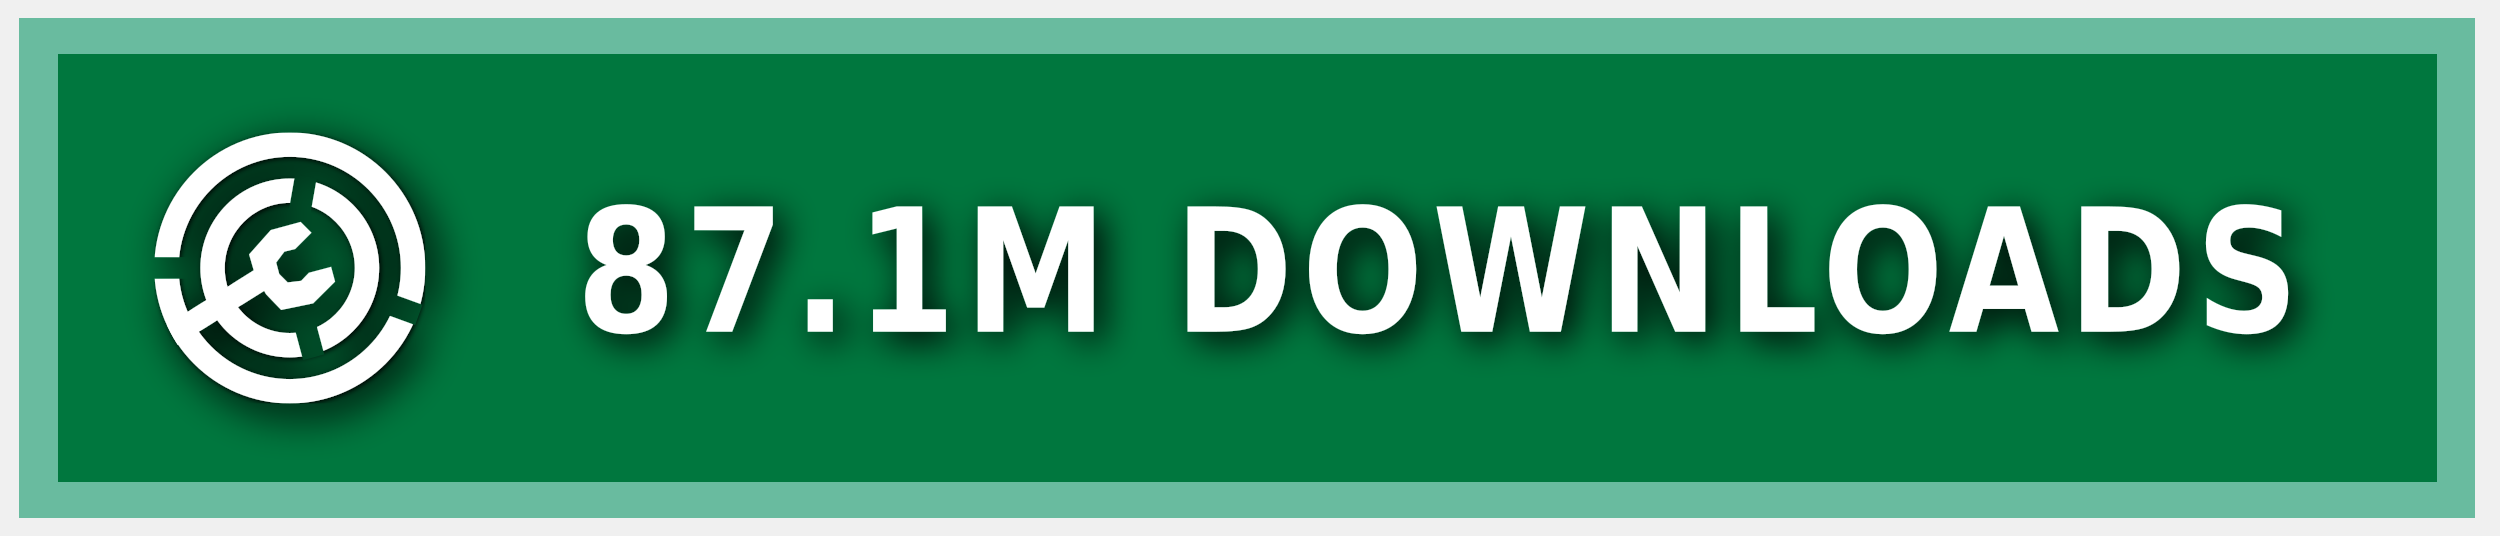
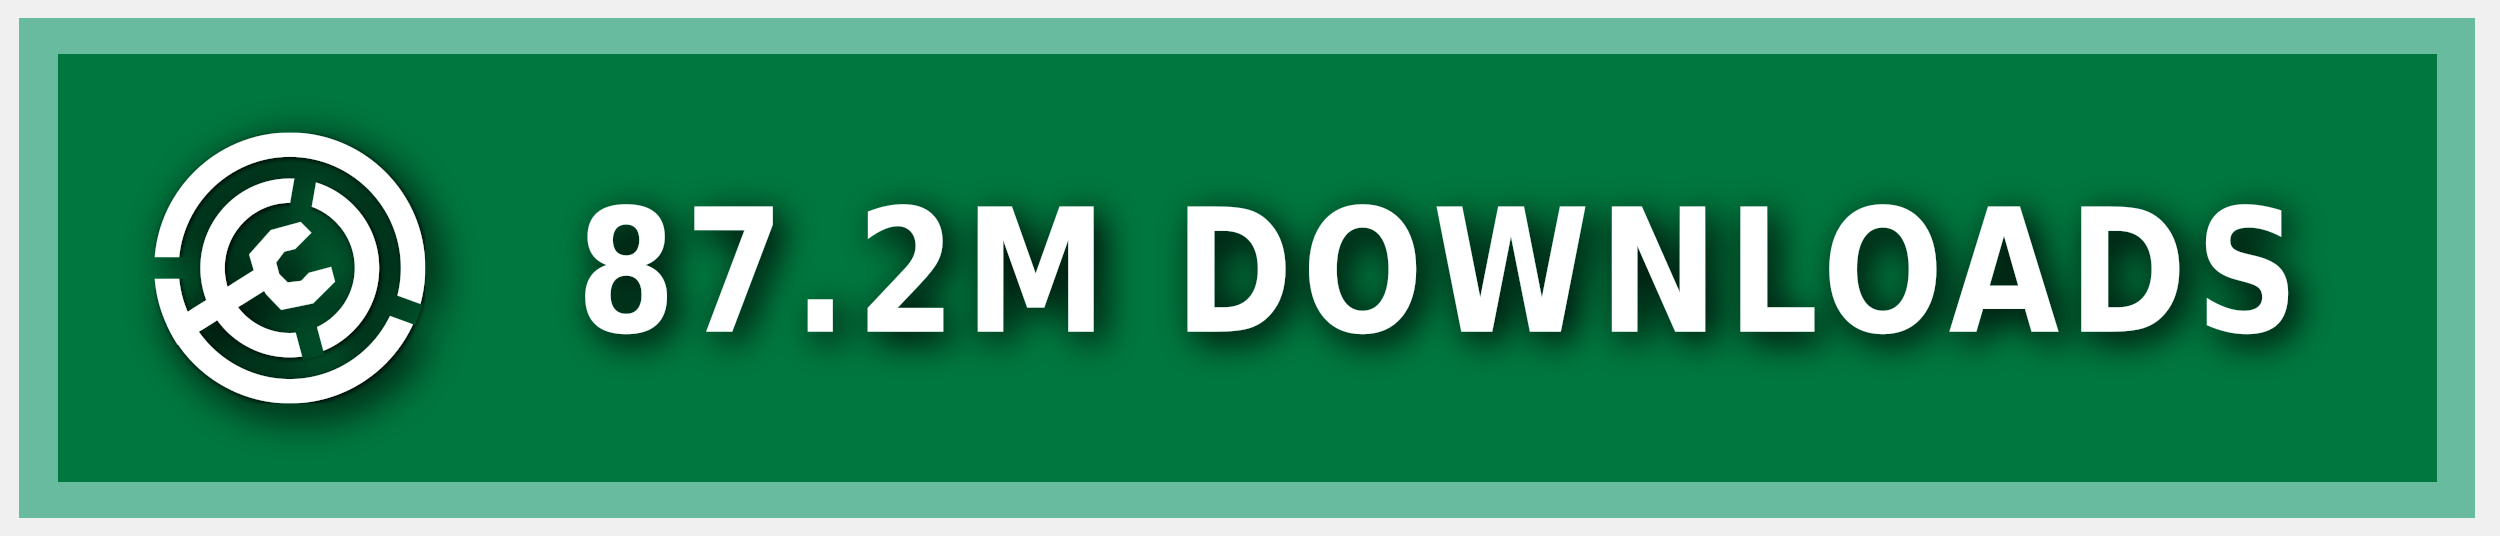
<svg xmlns="http://www.w3.org/2000/svg" xmlns:ns1="https://boxy-svg.com" width="140" height="30" role="img" aria-label="MODRINTH">
  <style> g:not(.noshadow) { filter: drop-shadow(0.5px 0.5px 1.0px black); } </style>
  <defs>
    <ns1:guide x="121.656" y="10.118" angle="90" />
    <ns1:guide x="127.198" y="17.628" angle="90" />
    <ns1:guide x="8.199" y="-3.08" angle="0" />
    <ns1:guide x="20.449" y="-4.101" angle="0" />
    <ns1:guide x="121.656" y="10.118" angle="90" />
    <ns1:guide x="127.198" y="17.628" angle="90" />
    <ns1:guide x="8.199" y="-3.08" angle="0" />
    <ns1:guide x="20.449" y="-4.101" angle="0" />
  </defs>
  <g class="noshadow" shape-rendering="crispEdges" style="" transform="matrix(1.074564, 0, 0, 1, 0, 0)">
    <rect x="1" y="1" width="128" height="28" style="fill: #00954E;" />
    <rect x="1" y="1" width="128" height="28" style="fill: rgba(0, 0, 0, 0.2);" />
    <rect x="2" y="2" width="126" height="26" style="fill: none; stroke-width:2px; stroke: rgba(211, 255, 255, 0.5);" />
  </g>
  <g fill-rule="evenodd" stroke-linejoin="round" stroke-miterlimit="1.5" clip-rule="evenodd" transform="matrix(1.2, 0, 0, 1.2, -1.2, -1.5)">
    <path fill="none" d="M 8.199 7.432 L 20.846 7.432 L 20.846 20.079 L 8.199 20.079 L 8.199 7.432 Z" style="" />
    <g clip-path="url(#a)" transform="matrix(0.126469, 0, 0, 0.126469, 8.198999, 7.431019)" style="">
      <path fill="#ffffff" d="M50 17c18.207 0 32.988 14.787 32.988 33S68.207 83 50 83 17.012 68.213 17.012 50 31.793 17 50 17Zm0 9c13.24 0 23.988 10.755 23.988 24S63.24 74 50 74 26.012 63.245 26.012 50 36.76 26 50 26Z" />
    </g>
    <g clip-path="url(#b)" transform="matrix(0.126469, 0, 0, 0.126469, 8.198999, 7.431019)" style="">
      <path fill="#ffffff" d="M50 0c27.596 0 50 22.404 50 50s-22.404 50-50 50S0 77.596 0 50 22.404 0 50 0Zm0 9c22.629 0 41 18.371 41 41S72.629 91 50 91 9 72.629 9 50 27.371 9 50 9Z" />
    </g>
    <g class="noshadow" clip-path="url(#c)" transform="matrix(0.112383, 0, 0, 0.122032, 8.268063, 7.737635)" style="">
      <path fill="none" stroke="#ffffff" stroke-width="9" d="M 50 50 L 5.171 75.882" />
    </g>
    <path fill="#ffffff" d="M 12.909 14.103 L 12.625 13.123 L 13.637 11.985 L 15.028 11.605 L 15.534 12.111 L 14.775 12.87 L 14.269 12.996 L 13.89 13.502 L 14.032 14.038 L 14.425 14.429 L 15.053 14.354 L 15.415 13.979 L 16.452 13.701 L 16.637 14.392 L 15.613 15.407 L 14.121 15.714 L 13.415 14.979 L 12.909 14.103 Z" style="" />
    <clipPath id="clip-1">
      <path d="M50 0c27.596 0 50 22.404 50 50s-22.404 50-50 50S0 77.596 0 50 22.404 0 50 0Zm0 39.549c5.768 0 10.451 4.683 10.451 10.451 0 5.768-4.683 10.451-10.451 10.451-5.768 0-10.451-4.683-10.451-10.451 0-5.768 4.683-10.451 10.451-10.451Z" />
    </clipPath>
    <g class="noshadow" clip-path="url(#clip-1)" transform="matrix(0.064459, 0.010209, -0.018807, 0.118741, -9.215255, -61.72825)" style="transform-origin: 27.985px 74.177px;">
      <path fill="none" stroke="#ffffff" stroke-width="9" d="M 49.29 67.75 L 6.679 80.603" style="" />
    </g>
  </g>
  <g>
    <clipPath id="a">
      <path fill-rule="evenodd" stroke-linejoin="round" stroke-miterlimit="1.5" clip-rule="evenodd" d="M100 0H0v100h100V0ZM46.002 49.295l.076 1.757 8.83 32.963 7.843-2.102-8.596-32.094 5.804-32.932-7.997-1.41-5.96 33.818Z" />
    </clipPath>
    <clipPath id="b">
      <path d="M0 0v46h50l1.368.241L99 63.578l-2.736 7.517L49.295 54H0v46h100V0H0Z" />
    </clipPath>
    <clipPath id="c">
      <path d="M50 0c27.596 0 50 22.404 50 50s-22.404 50-50 50S0 77.596 0 50 22.404 0 50 0Zm0 39.549c5.768 0 10.451 4.683 10.451 10.451 0 5.768-4.683 10.451-10.451 10.451-5.768 0-10.451-4.683-10.451-10.451 0-5.768 4.683-10.451 10.451-10.451Z" />
    </clipPath>
  </g>
  <g fill="#fff" text-anchor="middle" font-family="Verdana,Geneva,DejaVu Sans,sans-serif" text-rendering="geometricPrecision" font-size="100" transform="matrix(1, 0, 0, 1, 13, 0)">
-     <text style="font-size: 80px; font-weight: 700; white-space: pre;" transform="matrix(0.1, 0, 0, 0.120296, 0, -3.678133)" x="675" y="185" letter-spacing="5">87.1M DOWNLOADS</text>
+     <text style="font-size: 80px; font-weight: 700; white-space: pre;" transform="matrix(0.1, 0, 0, 0.120296, 0, -3.678133)" x="675" y="185" letter-spacing="5">87.2M DOWNLOADS</text>
  </g>
</svg>
